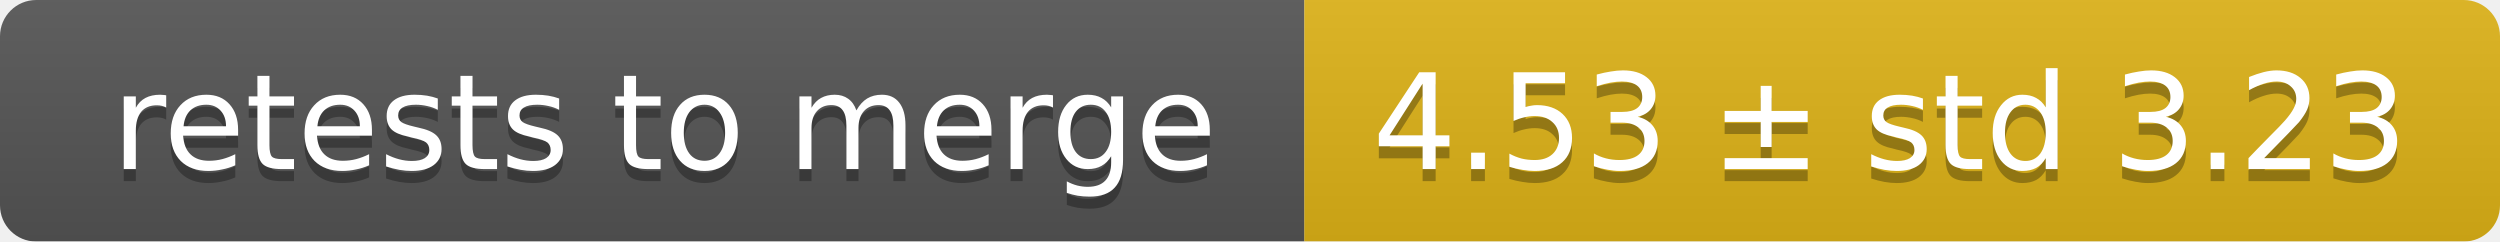
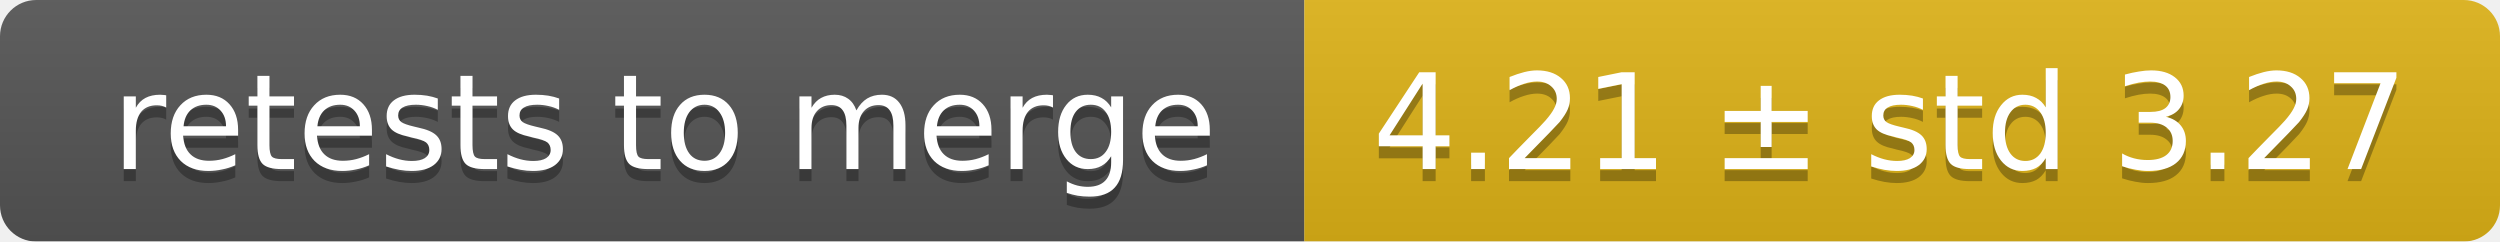
<svg xmlns="http://www.w3.org/2000/svg" width="207" height="20">
  <linearGradient id="smooth" x2="0" y2="100%">
    <stop offset="0" stop-color="#bbb" stop-opacity=".1" />
    <stop offset="1" stop-opacity=".1" />
  </linearGradient>
  <mask id="round">
    <rect width="207" height="20" rx="3" fill="#fff" />
  </mask>
  <g mask="url(#round)">
    <rect width="108" height="20" fill="#555" />
    <rect x="108" width="99" height="20" fill="#dfb317" />
    <rect width="207" height="20" fill="url(#smooth)" />
  </g>
  <g fill="#fff" text-anchor="middle" font-family="DejaVu Sans,Verdana,Geneva,sans-serif" font-size="11">
    <text x="55" y="15" fill="#010101" fill-opacity=".3">retests to merge</text>
    <text x="55" y="14">retests to merge</text>
-     <text x="156.5" y="15" fill="#010101" fill-opacity=".3">4.53 ± std 3.23</text>
-     <text x="156.5" y="14">4.53 ± std 3.23</text>
+     <text x="156.5" y="15" fill="#010101" fill-opacity=".3">4.21 ± std 3.27</text>
+     <text x="156.5" y="14">4.21 ± std 3.27</text>
  </g>
</svg>
